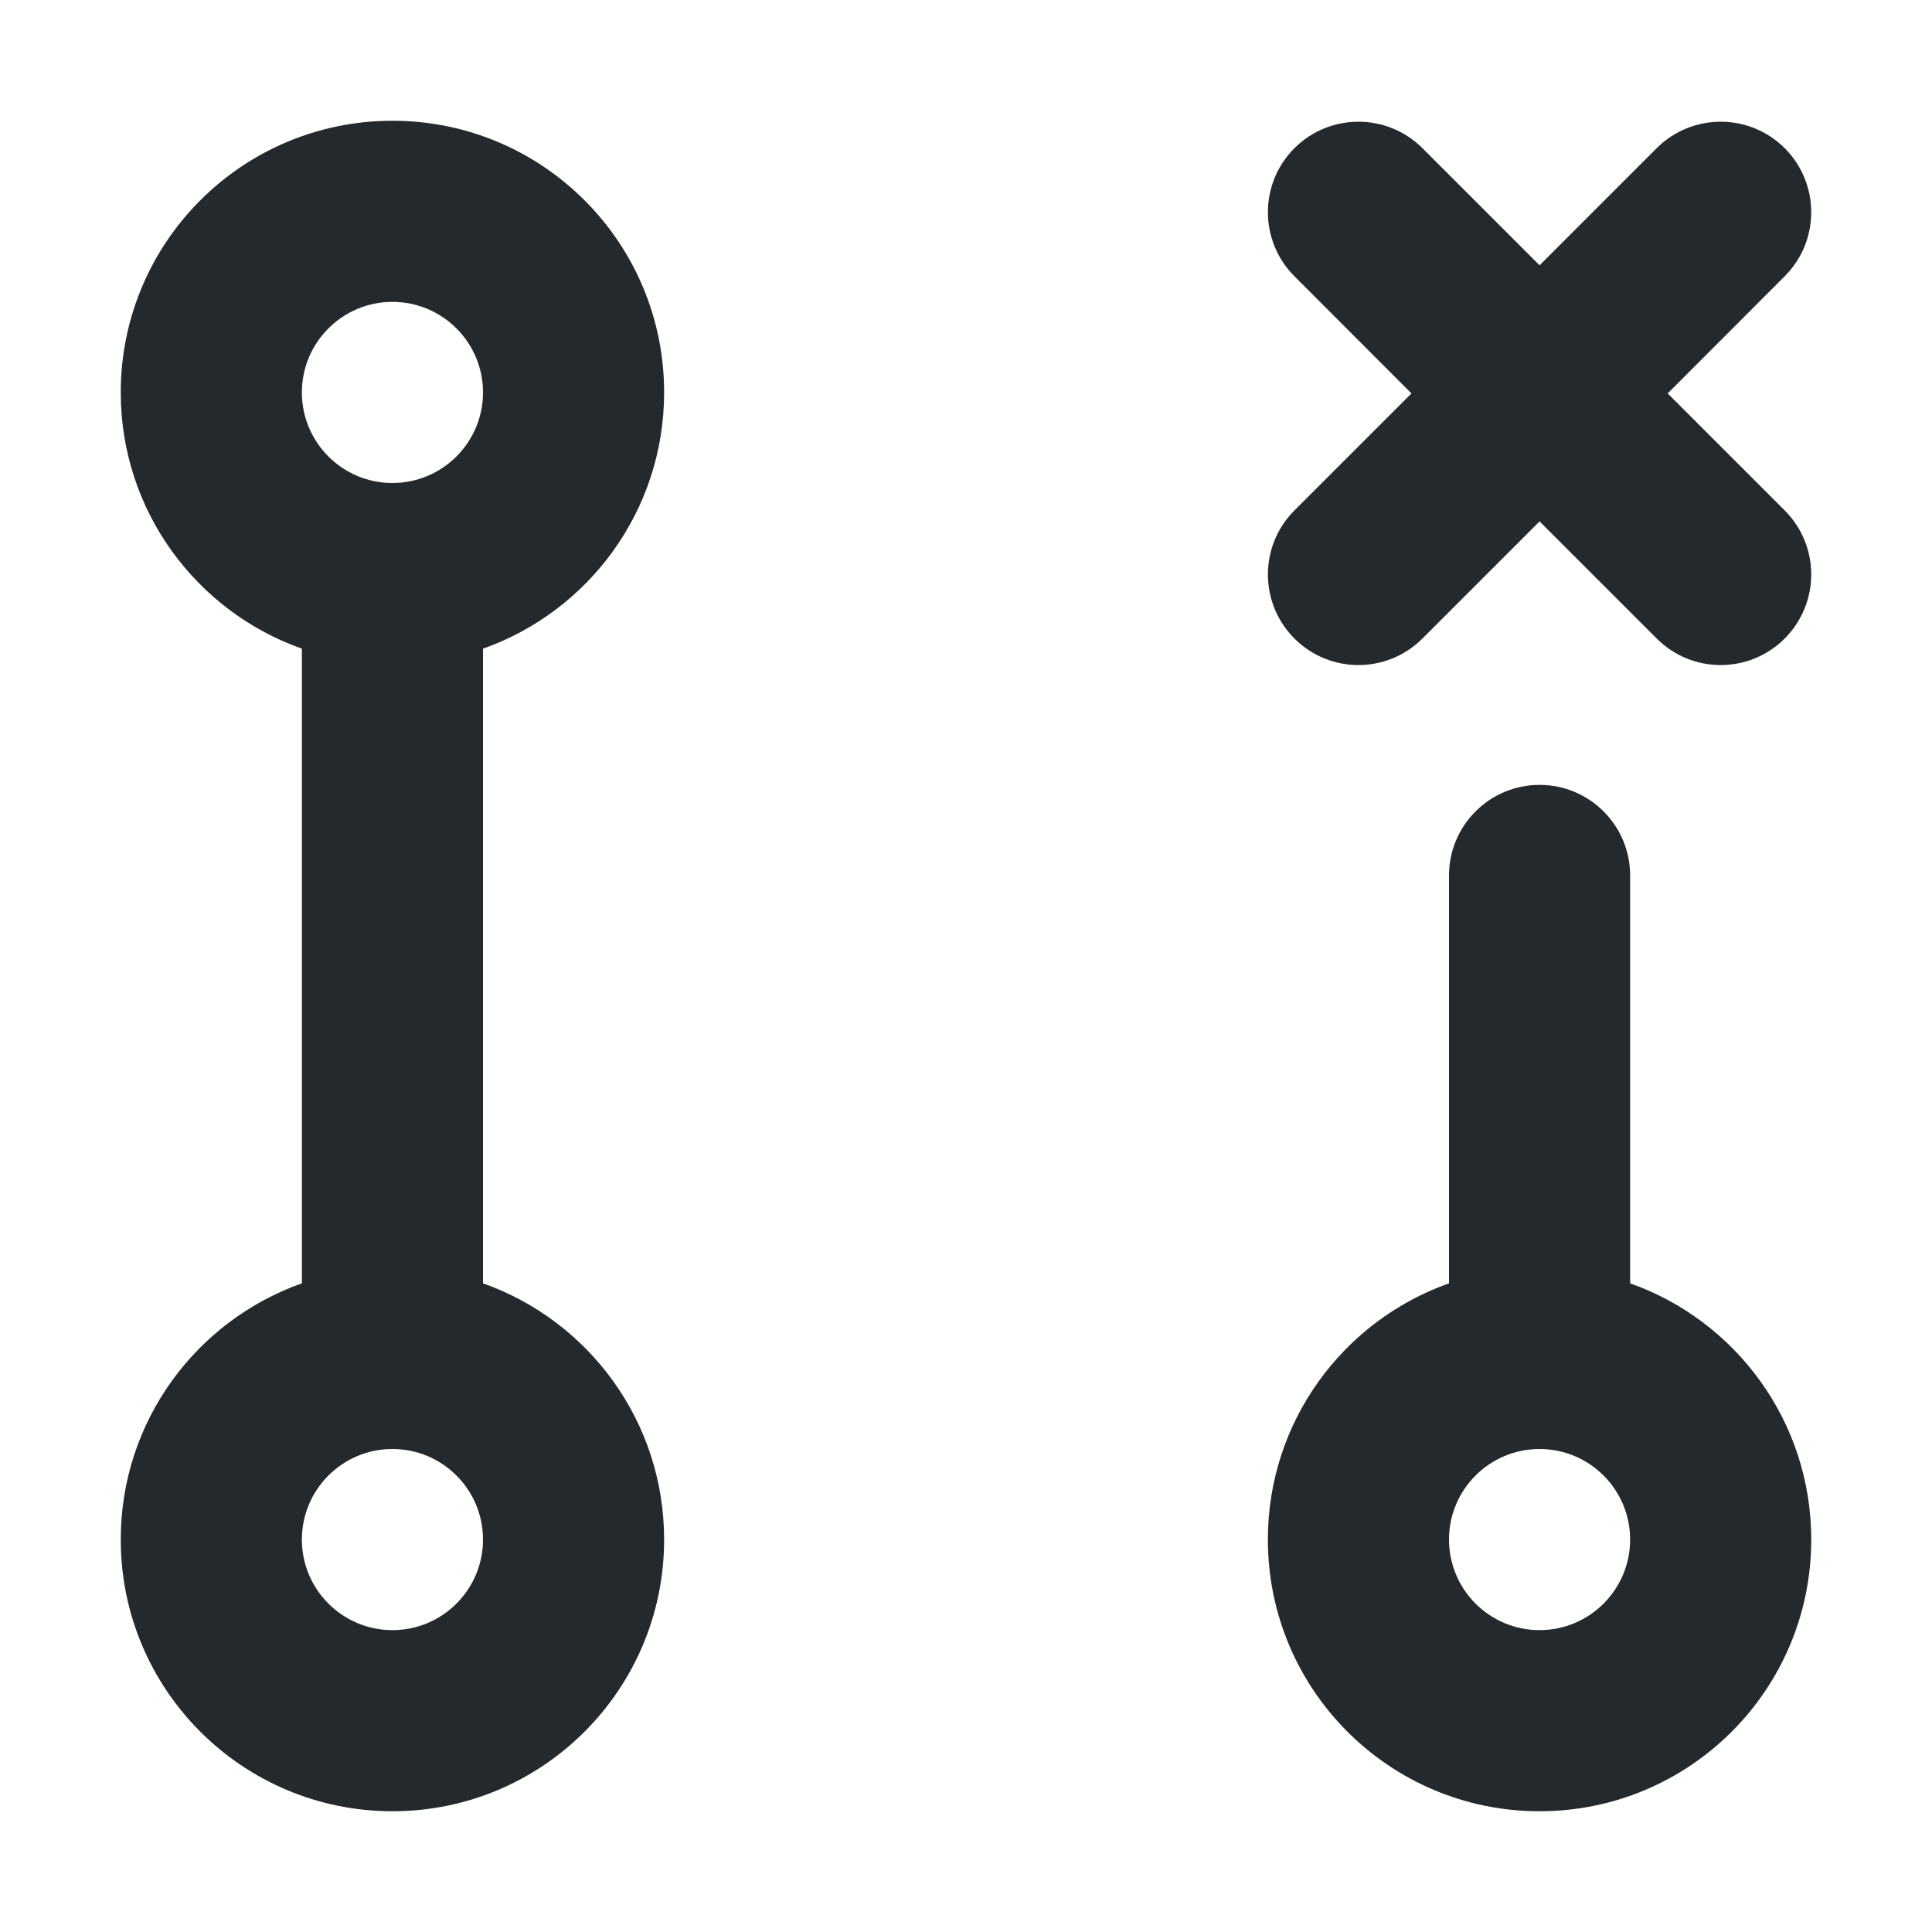
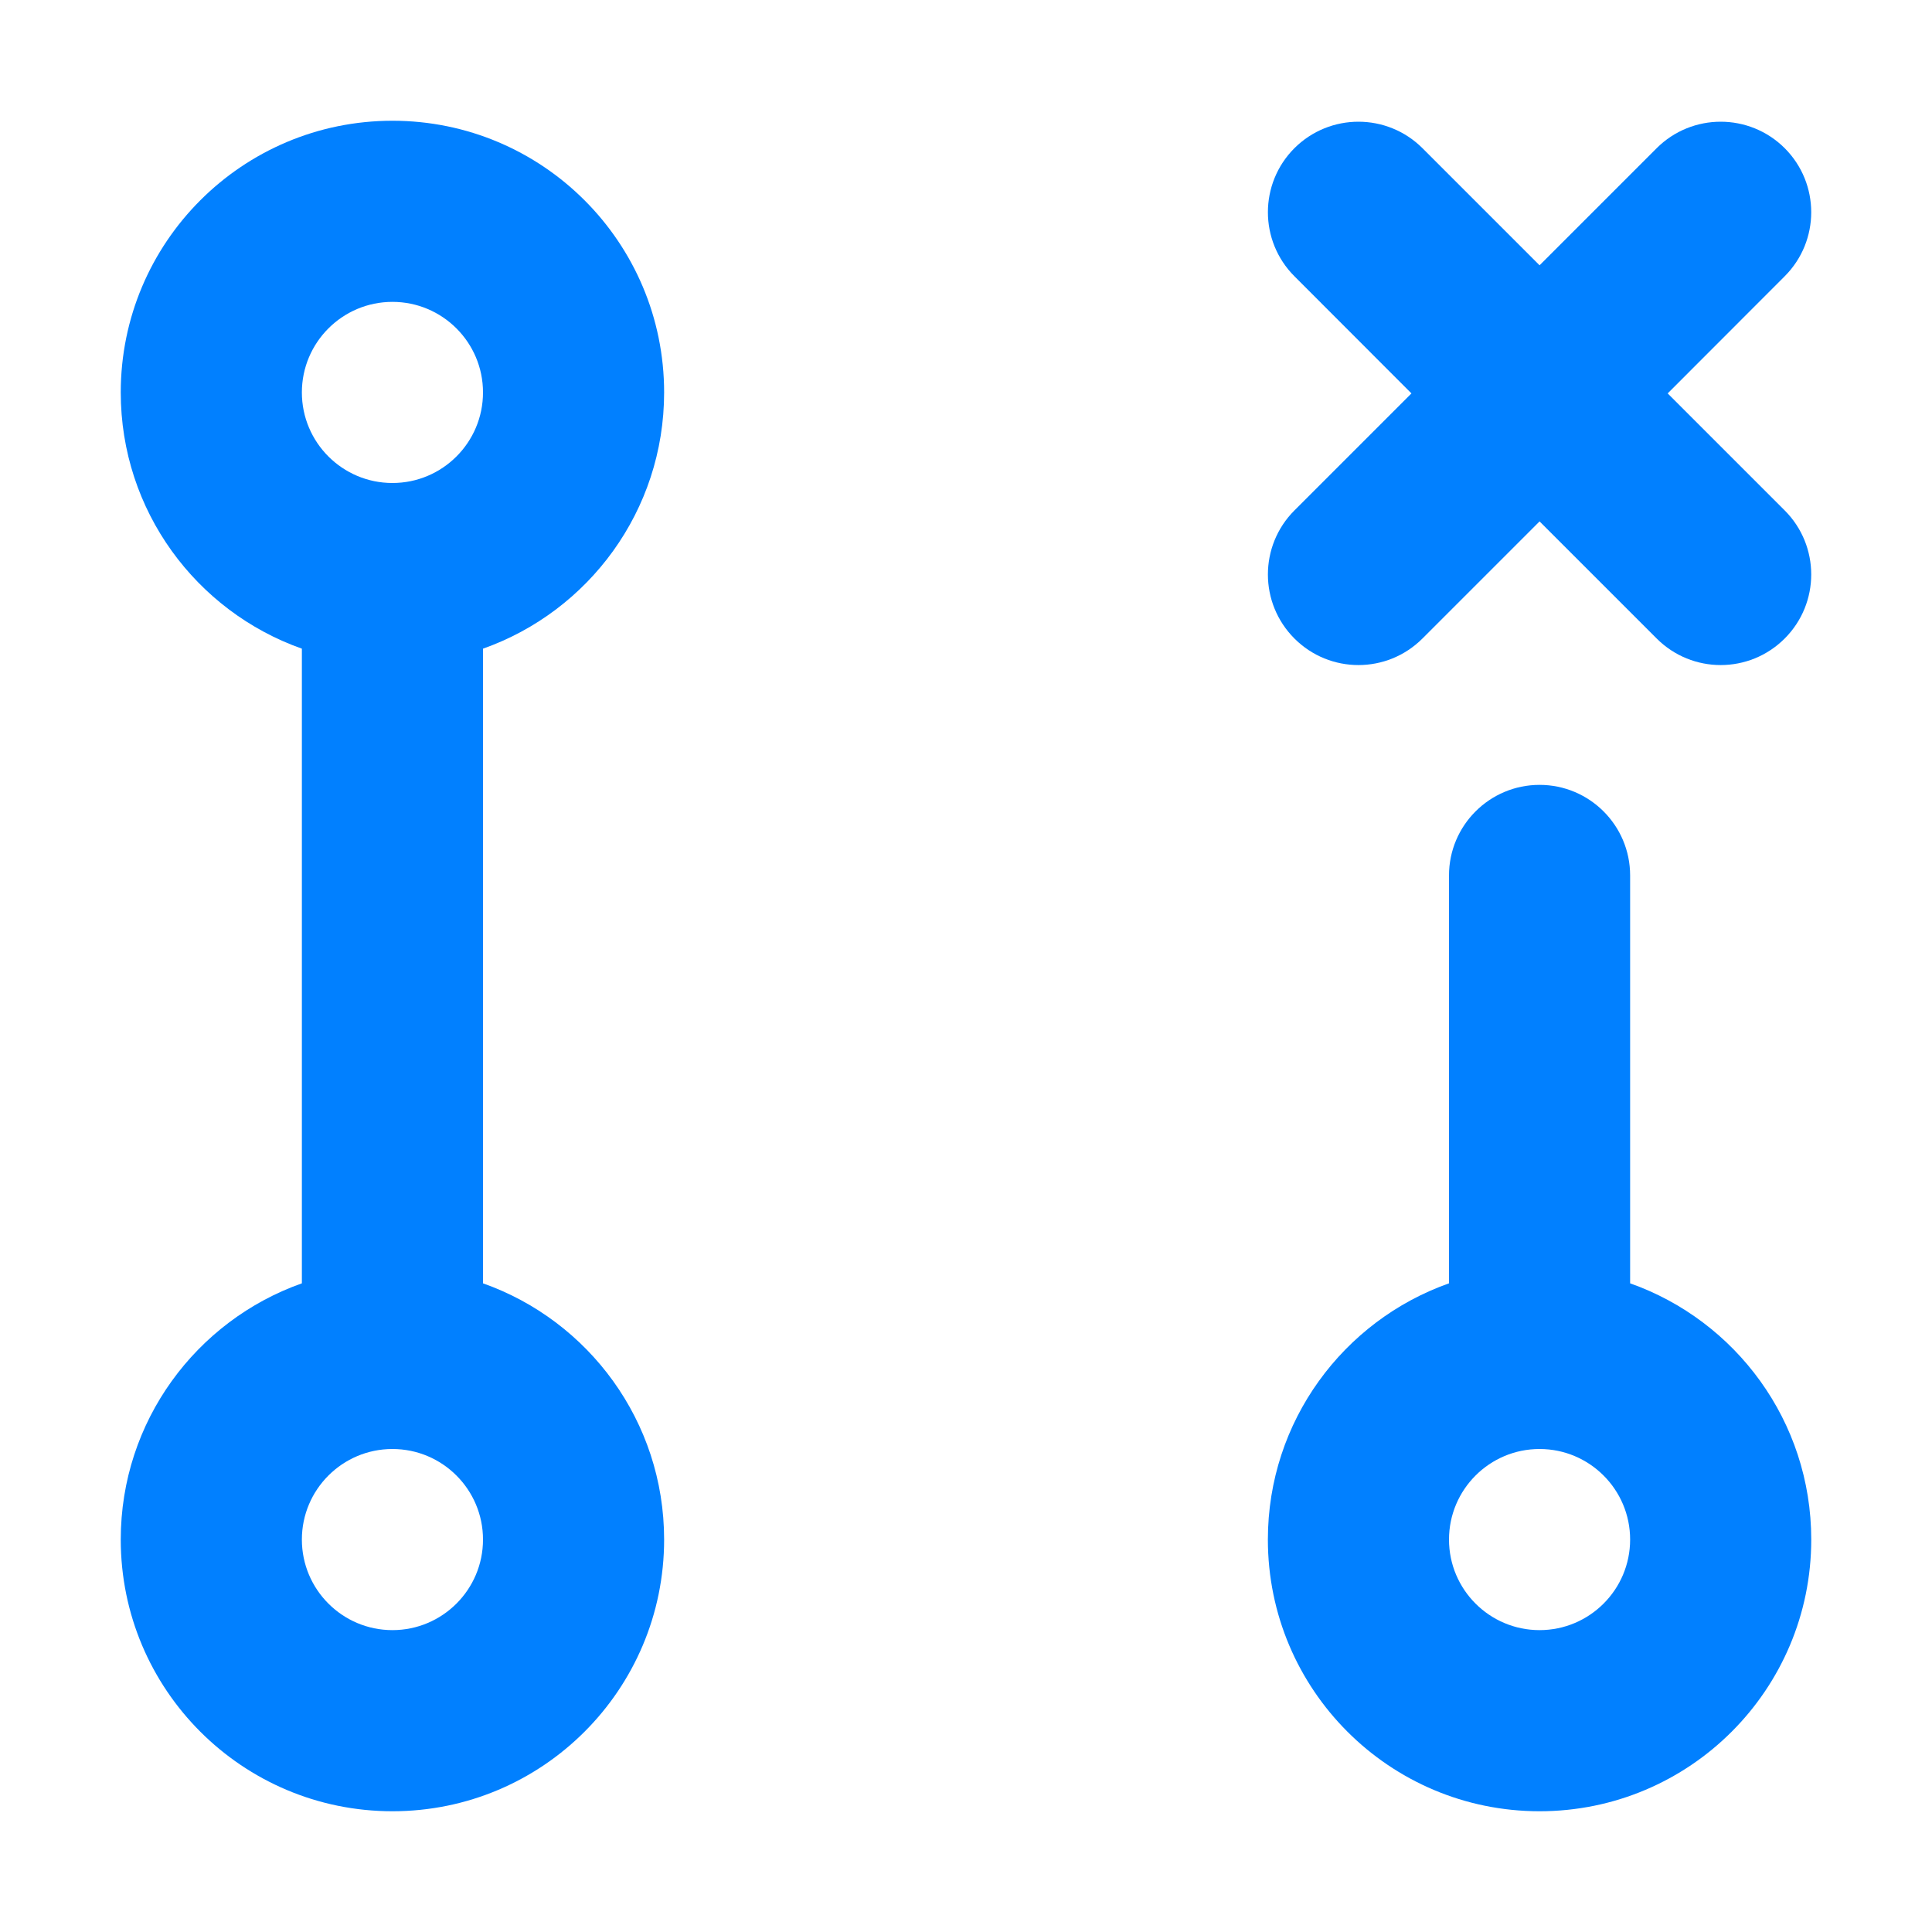
<svg xmlns="http://www.w3.org/2000/svg" width="16" height="16" viewBox="0 0 16 16" fill="none">
-   <path fill-rule="evenodd" clip-rule="evenodd" d="M10.72 1.227C11.013 0.935 11.487 0.935 11.78 1.227L12.75 2.197L13.72 1.227C14.013 0.935 14.487 0.935 14.78 1.227C15.073 1.52 15.073 1.995 14.78 2.288L13.811 3.258L14.78 4.227C15.073 4.52 15.073 4.995 14.78 5.288C14.487 5.581 14.013 5.581 13.72 5.288L12.75 4.318L11.78 5.288C11.487 5.581 11.013 5.581 10.72 5.288C10.427 4.995 10.427 4.52 10.72 4.227L11.689 3.258L10.72 2.288C10.427 1.995 10.427 1.52 10.72 1.227Z" fill="#24292E" />
-   <path fill-rule="evenodd" clip-rule="evenodd" d="M12.75 6.5C12.336 6.5 12 6.836 12 7.25V10.628C11.126 10.937 10.5 11.77 10.5 12.75C10.5 13.993 11.507 15 12.75 15C13.993 15 15 13.993 15 12.75C15 11.77 14.374 10.937 13.5 10.628V7.25C13.5 6.836 13.164 6.5 12.75 6.5ZM12.75 12C12.336 12 12 12.336 12 12.75C12 13.164 12.336 13.5 12.75 13.5C13.164 13.5 13.5 13.164 13.5 12.75C13.5 12.336 13.164 12 12.75 12Z" fill="#24292E" />
-   <path fill-rule="evenodd" clip-rule="evenodd" d="M2.5 3.25C2.5 2.836 2.836 2.5 3.25 2.5C3.664 2.5 4 2.836 4 3.25C4 3.664 3.664 4 3.25 4C2.836 4 2.5 3.664 2.5 3.25ZM3.25 1C2.007 1 1 2.007 1 3.25C1 4.23 1.626 5.063 2.5 5.372V10.628C1.626 10.937 1 11.77 1 12.75C1 13.993 2.007 15 3.25 15C4.493 15 5.5 13.993 5.5 12.75C5.5 11.77 4.874 10.937 4 10.628V5.372C4.874 5.063 5.5 4.23 5.5 3.25C5.5 2.007 4.493 1 3.25 1ZM3.25 12C2.836 12 2.5 12.336 2.5 12.75C2.5 13.164 2.836 13.5 3.25 13.5C3.664 13.5 4 13.164 4 12.75C4 12.336 3.664 12 3.25 12Z" fill="#24292E" />
+   <path fill-rule="evenodd" clip-rule="evenodd" d="M10.72 1.227C11.013 0.935 11.487 0.935 11.78 1.227L12.75 2.197L13.72 1.227C14.013 0.935 14.487 0.935 14.78 1.227C15.073 1.52 15.073 1.995 14.78 2.288L13.811 3.258L14.78 4.227C15.073 4.52 15.073 4.995 14.78 5.288C14.487 5.581 14.013 5.581 13.72 5.288L12.75 4.318L11.78 5.288C11.487 5.581 11.013 5.581 10.72 5.288C10.427 4.995 10.427 4.52 10.72 4.227L11.689 3.258L10.72 2.288C10.427 1.995 10.427 1.52 10.72 1.227Z" fill="#0180FF" />
+   <path fill-rule="evenodd" clip-rule="evenodd" d="M12.75 6.5C12.336 6.5 12 6.836 12 7.25V10.628C11.126 10.937 10.5 11.77 10.5 12.75C10.5 13.993 11.507 15 12.75 15C13.993 15 15 13.993 15 12.75C15 11.77 14.374 10.937 13.5 10.628V7.25C13.5 6.836 13.164 6.5 12.75 6.5ZM12.75 12C12.336 12 12 12.336 12 12.75C12 13.164 12.336 13.5 12.75 13.5C13.164 13.5 13.5 13.164 13.5 12.75C13.5 12.336 13.164 12 12.75 12Z" fill="#0180FF" />
+   <path fill-rule="evenodd" clip-rule="evenodd" d="M2.5 3.25C2.5 2.836 2.836 2.5 3.25 2.5C3.664 2.5 4 2.836 4 3.25C4 3.664 3.664 4 3.25 4C2.836 4 2.5 3.664 2.5 3.25ZM3.25 1C2.007 1 1 2.007 1 3.25C1 4.23 1.626 5.063 2.5 5.372V10.628C1.626 10.937 1 11.77 1 12.75C1 13.993 2.007 15 3.25 15C4.493 15 5.5 13.993 5.5 12.75C5.5 11.77 4.874 10.937 4 10.628V5.372C4.874 5.063 5.5 4.23 5.5 3.25C5.5 2.007 4.493 1 3.25 1ZM3.25 12C2.836 12 2.5 12.336 2.5 12.75C2.5 13.164 2.836 13.5 3.25 13.5C3.664 13.5 4 13.164 4 12.75C4 12.336 3.664 12 3.25 12Z" fill="#0180FF" />
</svg>
